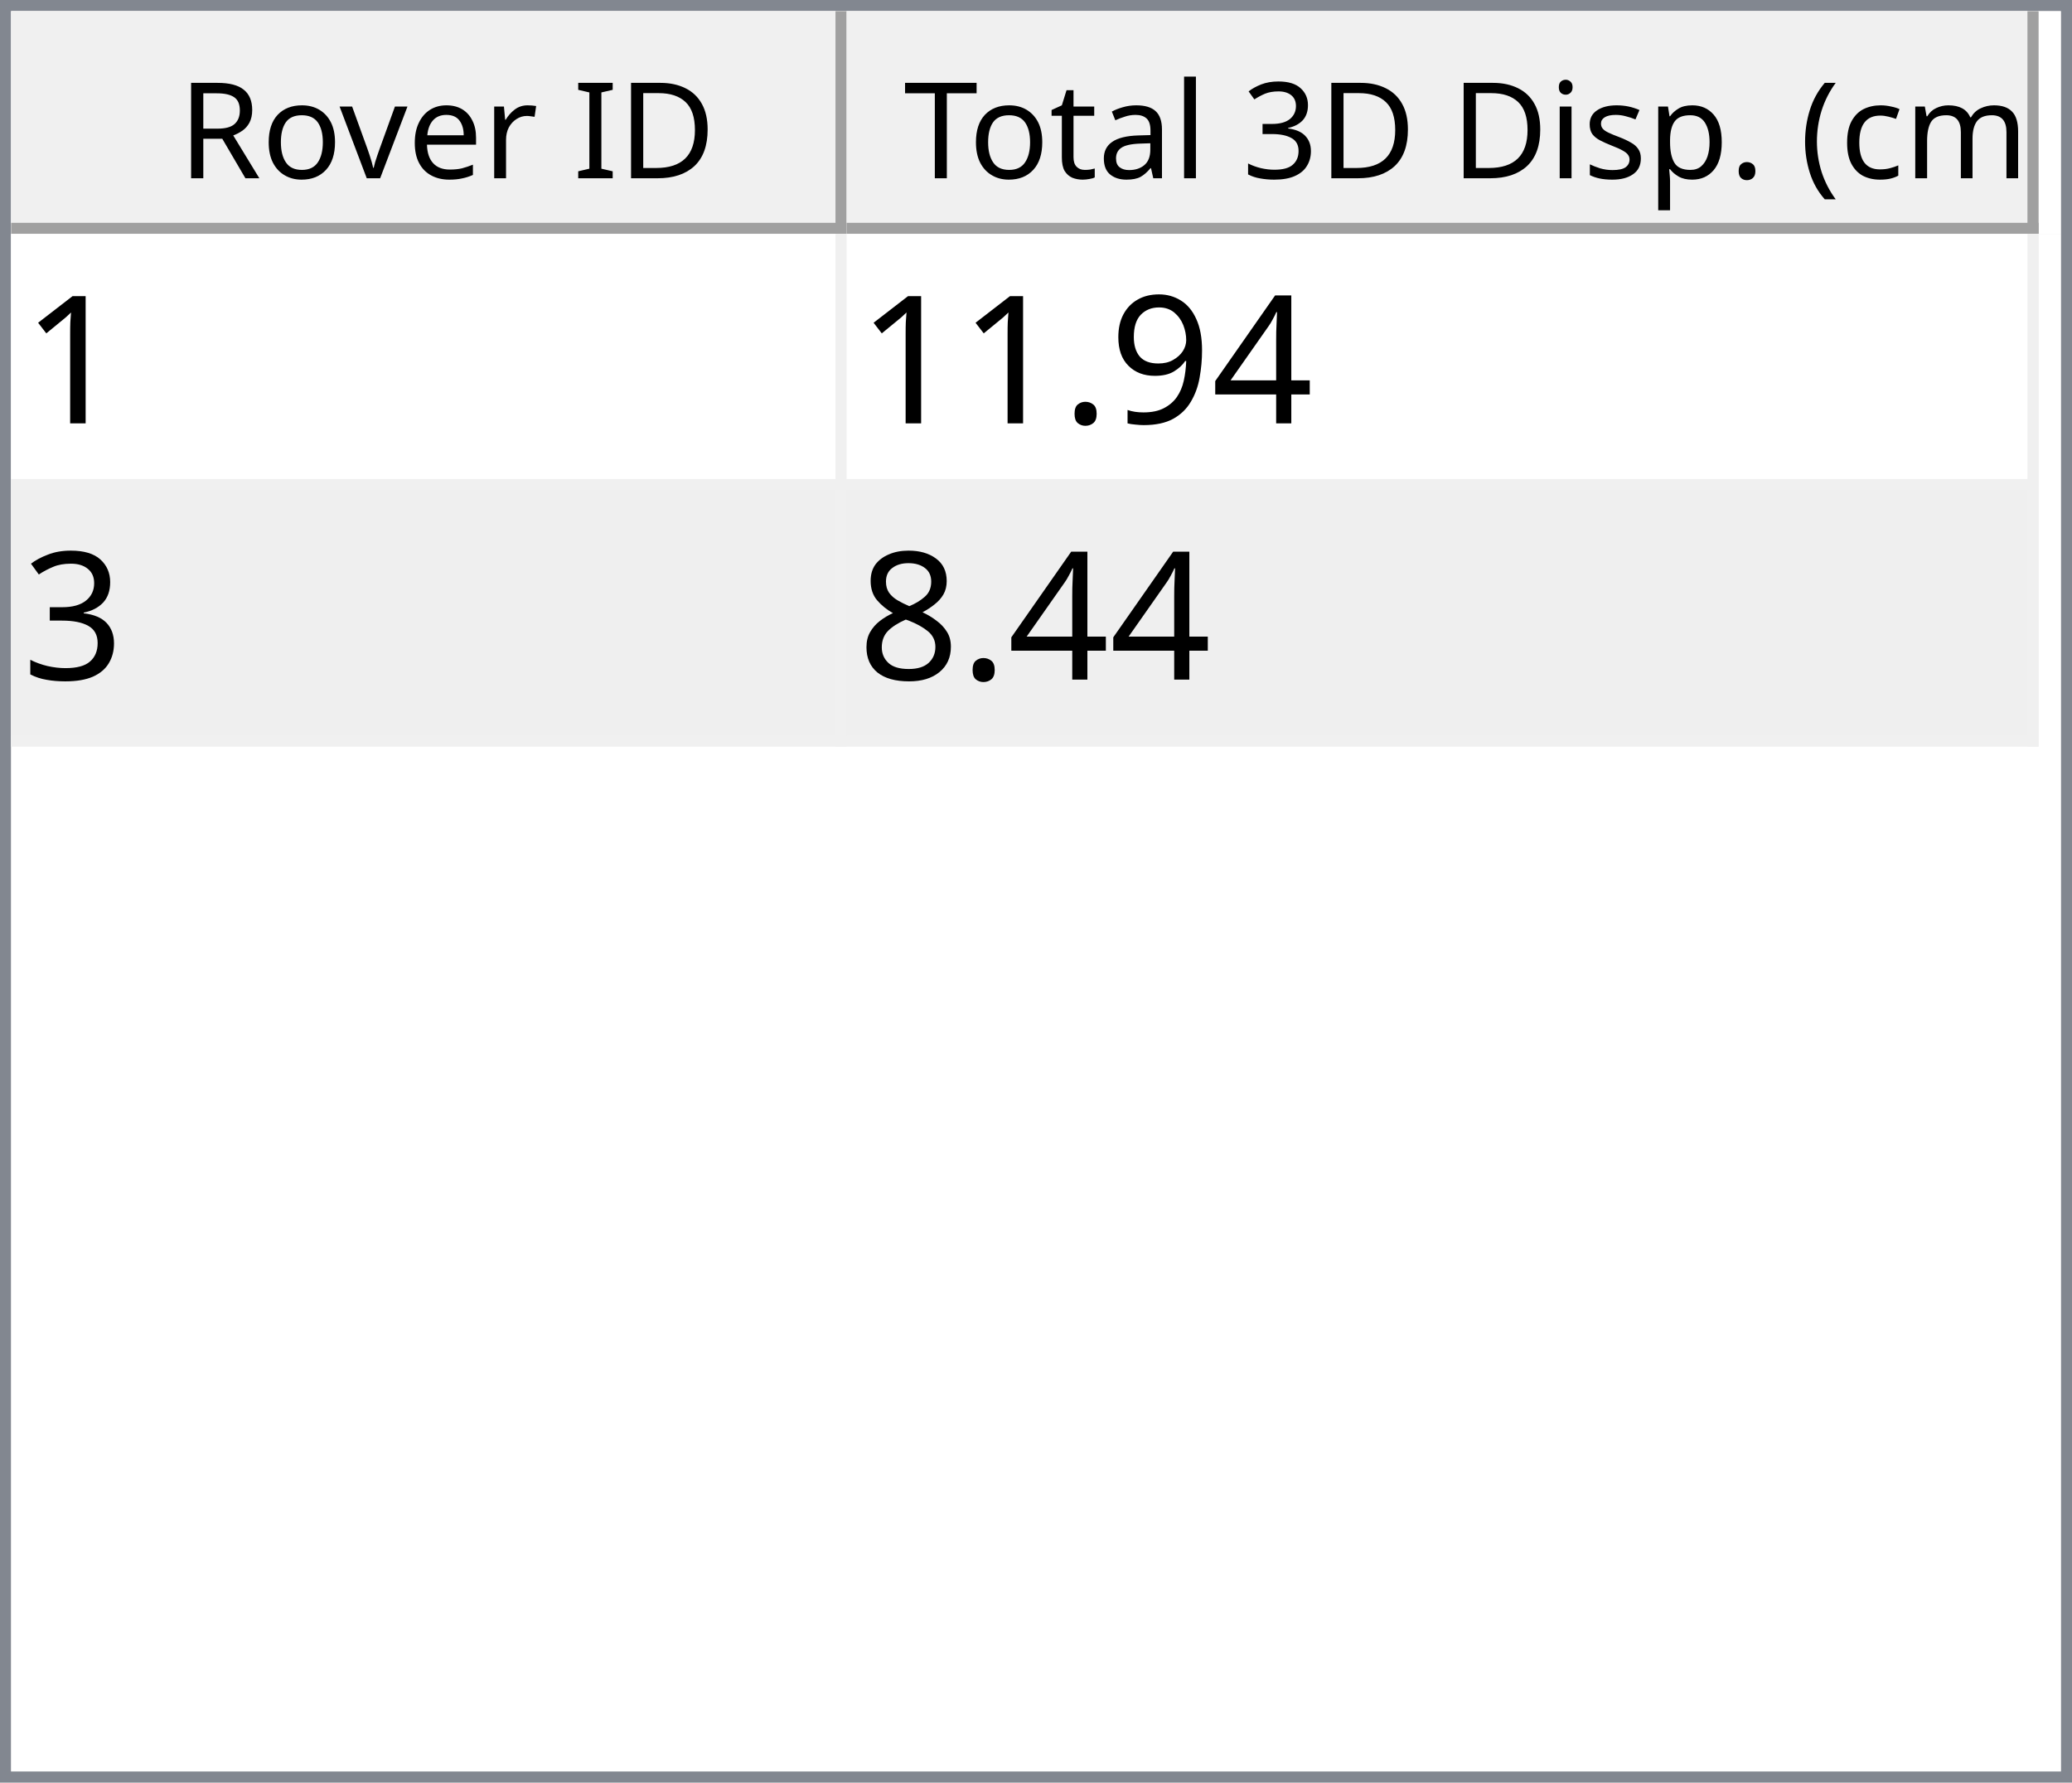
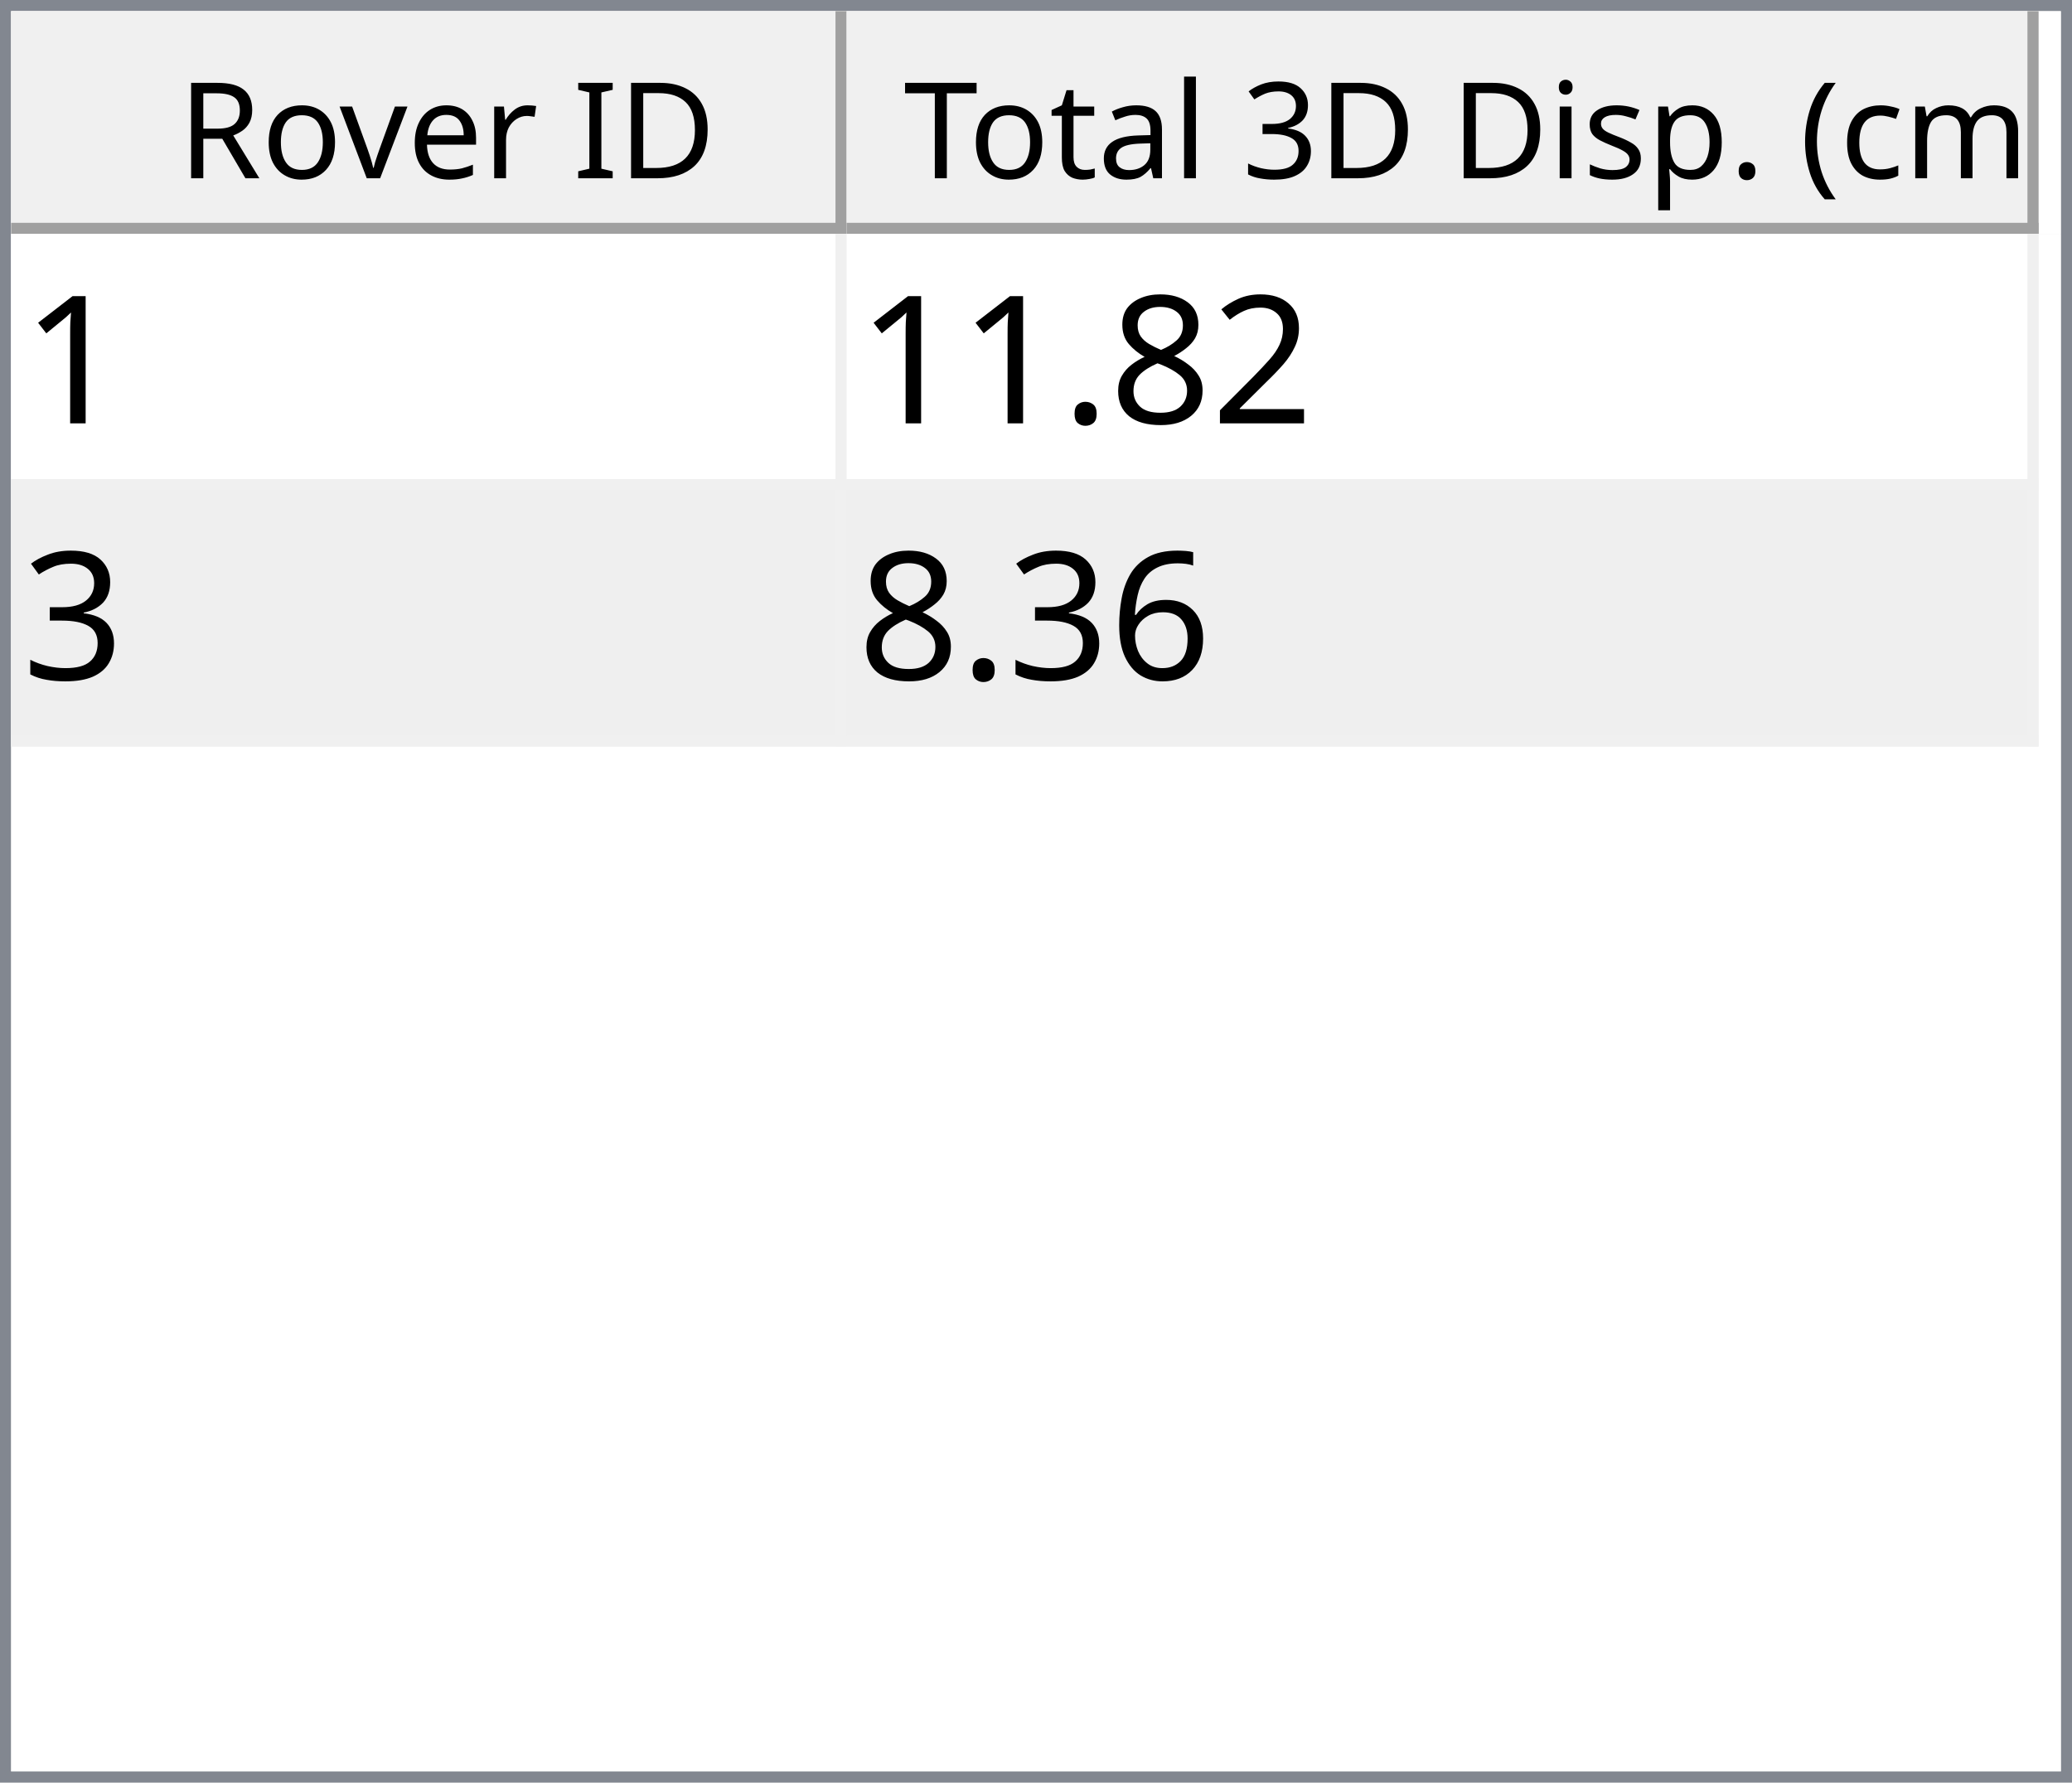
<svg xmlns="http://www.w3.org/2000/svg" style="fill-opacity:1; color-rendering:auto; color-interpolation:auto; text-rendering:auto; stroke:black; stroke-linecap:square; stroke-miterlimit:10; shape-rendering:auto; stroke-opacity:1; fill:black; stroke-dasharray:none; font-weight:normal; stroke-width:1; font-family:'Dialog'; font-style:normal; stroke-linejoin:miter; font-size:12px; stroke-dashoffset:0; image-rendering:auto;" width="186" height="160">
  <defs id="genericDefs" />
  <g>
    <defs id="defs1">
      <clipPath clipPathUnits="userSpaceOnUse" id="clipPath1">
        <path d="M0 0 L186 0 L186 160 L0 160 L0 0 Z" />
      </clipPath>
      <clipPath clipPathUnits="userSpaceOnUse" id="clipPath2">
        <path d="M0 0 L0 160 L186 160 L186 0 Z" />
      </clipPath>
      <clipPath clipPathUnits="userSpaceOnUse" id="clipPath3">
        <path d="M0 0 L0 20 L184 20 L184 0 Z" />
      </clipPath>
      <clipPath clipPathUnits="userSpaceOnUse" id="clipPath4">
        <path d="M0 0 L0 20 L75 20 L75 0 Z" />
      </clipPath>
      <clipPath clipPathUnits="userSpaceOnUse" id="clipPath5">
        <path d="M1 1 L1 19 L74 19 L74 1 Z" />
      </clipPath>
      <clipPath clipPathUnits="userSpaceOnUse" id="clipPath6">
        <path d="M0 0 L0 18 L73 18 L73 0 Z" />
      </clipPath>
      <clipPath clipPathUnits="userSpaceOnUse" id="clipPath7">
        <path d="M-0.5 -0.5 L-0.5 19.5 L74.5 19.5 L74.5 -0.5 Z" />
      </clipPath>
      <clipPath clipPathUnits="userSpaceOnUse" id="clipPath8">
        <path d="M0 0 L0 20 L107 20 L107 0 Z" />
      </clipPath>
      <clipPath clipPathUnits="userSpaceOnUse" id="clipPath9">
        <path d="M1 1 L1 19 L106 19 L106 1 Z" />
      </clipPath>
      <clipPath clipPathUnits="userSpaceOnUse" id="clipPath10">
        <path d="M0 0 L0 18 L105 18 L105 0 Z" />
      </clipPath>
      <clipPath clipPathUnits="userSpaceOnUse" id="clipPath11">
        <path d="M-0.5 -0.5 L-0.5 19.5 L106.5 19.5 L106.5 -0.5 Z" />
      </clipPath>
      <clipPath clipPathUnits="userSpaceOnUse" id="clipPath12">
        <path d="M0 0 L0 138 L184 138 L184 0 Z" />
      </clipPath>
      <clipPath clipPathUnits="userSpaceOnUse" id="clipPath13">
        <path d="M0 0 L0 46 L182 46 L182 0 Z" />
      </clipPath>
      <clipPath clipPathUnits="userSpaceOnUse" id="clipPath14">
        <path d="M-0.5 -0.5 L-0.5 45.5 L181.5 45.5 L181.5 -0.5 Z" />
      </clipPath>
      <clipPath clipPathUnits="userSpaceOnUse" id="clipPath15">
        <path d="M0 0 L0 22 L74 22 L74 0 Z" />
      </clipPath>
      <clipPath clipPathUnits="userSpaceOnUse" id="clipPath16">
        <path d="M0 0 L0 22 L106 22 L106 0 Z" />
      </clipPath>
      <font horiz-adv-x="64.551" id="font1">
        <font-face ascent="107.91" descent="25.098" units-per-em="100" style="font-style:normal; font-family:Segoe UI; font-weight:normal;" />
        <missing-glyph horiz-adv-x="64.551" d="M8.109 0 L8.109 68.266 L56.453 68.266 L56.453 0 L8.109 0 ZM15.328 7.234 L49.219 7.234 L49.219 61.031 L15.328 61.031 L15.328 7.234 Z" />
        <glyph unicode="D" horiz-adv-x="70.117" d="M9.188 0 L9.188 70.016 L28.516 70.016 Q65.531 70.016 65.531 35.891 Q65.531 19.672 55.25 9.836 Q44.969 0 27.734 0 L9.188 0 ZM17.391 62.594 L17.391 7.422 L27.828 7.422 Q41.609 7.422 49.273 14.797 Q56.938 22.172 56.938 35.688 Q56.938 62.594 28.328 62.594 L17.391 62.594 Z" />
        <glyph unicode="I" horiz-adv-x="26.611" d="M17.391 0 L9.188 0 L9.188 70.016 L17.391 70.016 L17.391 0 Z" />
        <glyph unicode=" " horiz-adv-x="27.393" d="" />
        <glyph unicode="r" horiz-adv-x="34.766" d="M34.188 41.891 Q32.078 43.5 28.125 43.5 Q23 43.5 19.555 38.672 Q16.109 33.844 16.109 25.484 L16.109 0 L8.109 0 L8.109 50 L16.109 50 L16.109 39.703 L16.312 39.703 Q18.016 44.969 21.531 47.922 Q25.047 50.875 29.391 50.875 Q32.516 50.875 34.188 50.203 L34.188 41.891 Z" />
        <glyph unicode="e" horiz-adv-x="52.295" d="M48.297 23 L12.984 23 Q13.188 14.656 17.484 10.109 Q21.781 5.562 29.297 5.562 Q37.75 5.562 44.828 11.141 L44.828 3.609 Q38.234 -1.172 27.391 -1.172 Q16.797 -1.172 10.742 5.641 Q4.688 12.453 4.688 24.812 Q4.688 36.469 11.305 43.82 Q17.922 51.172 27.734 51.172 Q37.547 51.172 42.922 44.828 Q48.297 38.484 48.297 27.203 L48.297 23 ZM40.094 29.781 Q40.047 36.719 36.75 40.578 Q33.453 44.438 27.594 44.438 Q21.922 44.438 17.969 40.383 Q14.016 36.328 13.094 29.781 L40.094 29.781 Z" />
        <glyph unicode="v" horiz-adv-x="47.9" d="M47.406 50 L27.484 0 L19.625 0 L0.688 50 L9.469 50 L22.172 13.672 Q23.578 9.672 23.922 6.688 L24.125 6.688 Q24.609 10.453 25.688 13.484 L38.969 50 L47.406 50 Z" />
        <glyph unicode="o" horiz-adv-x="58.594" d="M29 -1.172 Q17.922 -1.172 11.305 5.836 Q4.688 12.844 4.688 24.422 Q4.688 37.016 11.57 44.094 Q18.453 51.172 30.172 51.172 Q41.359 51.172 47.633 44.289 Q53.906 37.406 53.906 25.203 Q53.906 13.234 47.141 6.031 Q40.375 -1.172 29 -1.172 ZM29.594 44.438 Q21.875 44.438 17.383 39.188 Q12.891 33.938 12.891 24.703 Q12.891 15.828 17.43 10.695 Q21.969 5.562 29.594 5.562 Q37.359 5.562 41.531 10.594 Q45.703 15.625 45.703 24.906 Q45.703 34.281 41.531 39.359 Q37.359 44.438 29.594 44.438 Z" />
        <glyph unicode="R" horiz-adv-x="59.814" d="M59.375 0 L49.609 0 L37.891 19.625 Q36.281 22.359 34.766 24.289 Q33.25 26.219 31.664 27.438 Q30.078 28.656 28.25 29.219 Q26.422 29.781 24.125 29.781 L17.391 29.781 L17.391 0 L9.188 0 L9.188 70.016 L30.078 70.016 Q34.672 70.016 38.555 68.867 Q42.438 67.719 45.289 65.375 Q48.141 63.031 49.758 59.547 Q51.375 56.062 51.375 51.375 Q51.375 47.703 50.273 44.656 Q49.172 41.609 47.148 39.211 Q45.125 36.812 42.266 35.133 Q39.406 33.453 35.844 32.516 L35.844 32.328 Q37.594 31.547 38.891 30.547 Q40.188 29.547 41.359 28.18 Q42.531 26.812 43.68 25.078 Q44.828 23.344 46.234 21.047 L59.375 0 ZM17.391 62.594 L17.391 37.203 L28.516 37.203 Q31.594 37.203 34.203 38.133 Q36.812 39.062 38.719 40.797 Q40.625 42.531 41.703 45.047 Q42.781 47.562 42.781 50.688 Q42.781 56.297 39.141 59.445 Q35.5 62.594 28.609 62.594 L17.391 62.594 Z" />
        <glyph unicode=")" horiz-adv-x="30.176" d="M8.297 -15.922 L1.172 -15.922 Q16.406 2.344 16.406 26.812 Q16.406 51.469 1.078 70.016 L8.297 70.016 Q23.531 52.156 23.531 26.703 Q23.531 1.375 8.297 -15.922 Z" />
        <glyph unicode="m" horiz-adv-x="86.133" d="M79.109 0 L71.094 0 L71.094 28.719 Q71.094 37.016 68.531 40.727 Q65.969 44.438 59.906 44.438 Q54.781 44.438 51.195 39.75 Q47.609 35.062 47.609 28.516 L47.609 0 L39.594 0 L39.594 29.688 Q39.594 44.438 28.219 44.438 Q22.953 44.438 19.531 40.016 Q16.109 35.594 16.109 28.516 L16.109 0 L8.109 0 L8.109 50 L16.109 50 L16.109 42.094 L16.312 42.094 Q21.625 51.172 31.844 51.172 Q36.969 51.172 40.773 48.312 Q44.578 45.453 46 40.828 Q51.562 51.172 62.594 51.172 Q79.109 51.172 79.109 30.812 L79.109 0 Z" />
        <glyph unicode="c" horiz-adv-x="46.191" d="M42.188 2.297 Q36.422 -1.172 28.516 -1.172 Q17.828 -1.172 11.258 5.789 Q4.688 12.75 4.688 23.828 Q4.688 36.188 11.766 43.68 Q18.844 51.172 30.672 51.172 Q37.25 51.172 42.281 48.734 L42.281 40.531 Q36.719 44.438 30.375 44.438 Q22.703 44.438 17.797 38.945 Q12.891 33.453 12.891 24.516 Q12.891 15.719 17.508 10.641 Q22.125 5.562 29.891 5.562 Q36.422 5.562 42.188 9.906 L42.188 2.297 Z" />
        <glyph unicode="(" horiz-adv-x="30.176" d="M29.109 -15.922 L21.969 -15.922 Q6.844 1.375 6.844 26.703 Q6.844 52.156 21.969 70.016 L29.203 70.016 Q13.875 51.469 13.875 26.812 Q13.875 2.344 29.109 -15.922 Z" />
        <glyph unicode="." horiz-adv-x="21.68" d="M10.891 -1.078 Q8.641 -1.078 7.055 0.539 Q5.469 2.156 5.469 4.391 Q5.469 6.641 7.055 8.273 Q8.641 9.906 10.891 9.906 Q13.188 9.906 14.797 8.273 Q16.406 6.641 16.406 4.391 Q16.406 2.156 14.797 0.539 Q13.188 -1.078 10.891 -1.078 Z" />
        <glyph unicode="p" horiz-adv-x="58.789" d="M16.312 7.234 L16.109 7.234 L16.109 -23 L8.109 -23 L8.109 50 L16.109 50 L16.109 41.219 L16.312 41.219 Q22.219 51.172 33.594 51.172 Q43.266 51.172 48.688 44.461 Q54.109 37.75 54.109 26.469 Q54.109 13.922 48 6.375 Q41.891 -1.172 31.297 -1.172 Q21.578 -1.172 16.312 7.234 ZM16.109 27.391 L16.109 20.406 Q16.109 14.203 20.141 9.883 Q24.172 5.562 30.375 5.562 Q37.641 5.562 41.773 11.133 Q45.906 16.703 45.906 26.609 Q45.906 34.969 42.047 39.703 Q38.188 44.438 31.594 44.438 Q24.609 44.438 20.359 39.578 Q16.109 34.719 16.109 27.391 Z" />
        <glyph unicode="s" horiz-adv-x="42.432" d="M5.078 1.812 L5.078 10.406 Q11.625 5.562 19.484 5.562 Q30.031 5.562 30.031 12.594 Q30.031 14.594 29.125 15.992 Q28.219 17.391 26.68 18.461 Q25.141 19.531 23.07 20.383 Q21 21.234 18.609 22.172 Q15.281 23.484 12.766 24.828 Q10.25 26.172 8.57 27.859 Q6.891 29.547 6.031 31.695 Q5.172 33.844 5.172 36.719 Q5.172 40.234 6.789 42.945 Q8.406 45.656 11.086 47.484 Q13.766 49.312 17.211 50.242 Q20.656 51.172 24.312 51.172 Q30.812 51.172 35.938 48.922 L35.938 40.828 Q30.422 44.438 23.25 44.438 Q21 44.438 19.195 43.922 Q17.391 43.406 16.094 42.477 Q14.797 41.547 14.086 40.258 Q13.375 38.969 13.375 37.406 Q13.375 35.453 14.086 34.133 Q14.797 32.812 16.164 31.789 Q17.531 30.766 19.484 29.938 Q21.438 29.109 23.922 28.125 Q27.25 26.859 29.883 25.516 Q32.516 24.172 34.375 22.484 Q36.234 20.797 37.234 18.602 Q38.234 16.406 38.234 13.375 Q38.234 9.672 36.602 6.938 Q34.969 4.203 32.234 2.398 Q29.5 0.594 25.93 -0.289 Q22.359 -1.172 18.453 -1.172 Q10.75 -1.172 5.078 1.812 Z" />
        <glyph unicode="i" horiz-adv-x="24.219" d="M12.203 62.703 Q10.062 62.703 8.547 64.164 Q7.031 65.625 7.031 67.875 Q7.031 70.125 8.547 71.609 Q10.062 73.094 12.203 73.094 Q14.406 73.094 15.945 71.609 Q17.484 70.125 17.484 67.875 Q17.484 65.719 15.945 64.211 Q14.406 62.703 12.203 62.703 ZM16.109 0 L8.109 0 L8.109 50 L16.109 50 L16.109 0 Z" />
        <glyph unicode="3" horiz-adv-x="53.906" d="M46.531 19.828 Q46.531 15.094 44.75 11.211 Q42.969 7.328 39.719 4.57 Q36.469 1.812 31.93 0.297 Q27.391 -1.219 21.922 -1.219 Q11.922 -1.219 6 2.594 L6 11.188 Q13.094 5.609 22.219 5.609 Q25.875 5.609 28.828 6.539 Q31.781 7.469 33.906 9.227 Q36.031 10.984 37.18 13.477 Q38.328 15.969 38.328 19.094 Q38.328 32.812 18.797 32.812 L12.984 32.812 L12.984 39.594 L18.5 39.594 Q35.797 39.594 35.797 52.484 Q35.797 64.406 22.609 64.406 Q15.188 64.406 8.688 59.422 L8.688 67.188 Q15.375 71.188 24.609 71.188 Q29 71.188 32.57 69.969 Q36.141 68.75 38.68 66.555 Q41.219 64.359 42.609 61.281 Q44 58.203 44 54.5 Q44 40.672 30.031 36.719 L30.031 36.531 Q33.594 36.141 36.625 34.797 Q39.656 33.453 41.852 31.305 Q44.047 29.156 45.289 26.25 Q46.531 23.344 46.531 19.828 Z" />
        <glyph unicode="l" horiz-adv-x="24.219" d="M16.109 0 L8.109 0 L8.109 74.031 L16.109 74.031 L16.109 0 Z" />
        <glyph unicode="a" horiz-adv-x="50.879" d="M43.891 0 L35.891 0 L35.891 7.812 L35.688 7.812 Q30.469 -1.172 20.312 -1.172 Q12.844 -1.172 8.617 2.781 Q4.391 6.734 4.391 13.281 Q4.391 27.297 20.906 29.594 L35.891 31.688 Q35.891 44.438 25.594 44.438 Q16.547 44.438 9.281 38.281 L9.281 46.484 Q16.656 51.172 26.266 51.172 Q43.891 51.172 43.891 32.516 L43.891 0 ZM35.891 25.297 L23.828 23.641 Q18.266 22.859 15.43 20.875 Q12.594 18.891 12.594 13.875 Q12.594 10.203 15.211 7.883 Q17.828 5.562 22.172 5.562 Q28.125 5.562 32.008 9.742 Q35.891 13.922 35.891 20.312 L35.891 25.297 Z" />
        <glyph unicode="t" horiz-adv-x="33.887" d="M31.297 0.484 Q28.469 -1.078 23.828 -1.078 Q10.688 -1.078 10.688 13.578 L10.688 43.172 L2.094 43.172 L2.094 50 L10.688 50 L10.688 62.203 L18.703 64.797 L18.703 50 L31.297 50 L31.297 43.172 L18.703 43.172 L18.703 14.984 Q18.703 9.969 20.414 7.82 Q22.125 5.672 26.078 5.672 Q29.109 5.672 31.297 7.328 L31.297 0.484 Z" />
        <glyph unicode="T" horiz-adv-x="52.393" d="M50.594 62.594 L30.375 62.594 L30.375 0 L22.172 0 L22.172 62.594 L2 62.594 L2 70.016 L50.594 70.016 L50.594 62.594 Z" />
      </font>
      <font horiz-adv-x="75.0" id="font2">
        <font-face ascent="100.537" descent="21.973" units-per-em="100" style="font-style:normal; font-family:sans-serif; font-weight:normal;" />
        <missing-glyph horiz-adv-x="75.0" d="M12.5 0 L12.5 62.5 L62.5 62.5 L62.5 0 L12.5 0 ZM14.062 1.562 L60.938 1.562 L60.938 60.938 L14.062 60.938 L14.062 1.562 Z" />
        <glyph unicode="1" horiz-adv-x="55.615" d="M37.25 0 L28.469 0 L28.469 56 Q25.297 52.984 20.141 49.953 Q14.984 46.922 10.891 45.406 L10.891 53.906 Q18.266 57.375 23.781 62.305 Q29.297 67.234 31.594 71.875 L37.25 71.875 L37.25 0 Z" />
-         <glyph unicode="4" horiz-adv-x="55.615" d="M32.328 0 L32.328 17.141 L1.266 17.141 L1.266 25.203 L33.938 71.578 L41.109 71.578 L41.109 25.203 L50.781 25.203 L50.781 17.141 L41.109 17.141 L41.109 0 L32.328 0 ZM32.328 25.203 L32.328 57.469 L9.906 25.203 L32.328 25.203 Z" />
-         <glyph unicode="9" horiz-adv-x="55.615" d="M5.469 16.547 L13.922 17.328 Q14.984 11.375 18.016 8.688 Q21.047 6 25.781 6 Q29.828 6 32.883 7.859 Q35.938 9.719 37.891 12.82 Q39.844 15.922 41.164 21.195 Q42.484 26.469 42.484 31.938 Q42.484 32.516 42.438 33.688 Q39.797 29.5 35.234 26.883 Q30.672 24.266 25.344 24.266 Q16.453 24.266 10.305 30.711 Q4.156 37.156 4.156 47.703 Q4.156 58.594 10.578 65.234 Q17 71.875 26.656 71.875 Q33.641 71.875 39.43 68.117 Q45.219 64.359 48.219 57.398 Q51.219 50.438 51.219 37.25 Q51.219 23.531 48.242 15.406 Q45.266 7.281 39.383 3.031 Q33.5 -1.219 25.594 -1.219 Q17.188 -1.219 11.867 3.445 Q6.547 8.109 5.469 16.547 ZM41.453 48.141 Q41.453 55.719 37.43 60.156 Q33.406 64.594 27.734 64.594 Q21.875 64.594 17.531 59.812 Q13.188 55.031 13.188 47.406 Q13.188 40.578 17.312 36.305 Q21.438 32.031 27.484 32.031 Q33.594 32.031 37.523 36.305 Q41.453 40.578 41.453 48.141 Z" />
+         <glyph unicode="2" horiz-adv-x="55.615" d="M50.344 8.453 L50.344 0 L3.031 0 Q2.938 3.172 4.047 6.109 Q5.859 10.938 9.836 15.625 Q13.812 20.312 21.344 26.469 Q33.016 36.031 37.117 41.625 Q41.219 47.219 41.219 52.203 Q41.219 57.422 37.477 61.008 Q33.734 64.594 27.734 64.594 Q21.391 64.594 17.578 60.789 Q13.766 56.984 13.719 50.25 L4.688 51.172 Q5.609 61.281 11.664 66.578 Q17.719 71.875 27.938 71.875 Q38.234 71.875 44.242 66.164 Q50.25 60.453 50.25 52 Q50.25 47.703 48.492 43.555 Q46.734 39.406 42.656 34.812 Q38.578 30.219 29.109 22.219 Q21.188 15.578 18.945 13.211 Q16.703 10.844 15.234 8.453 L50.344 8.453 Z" />
+         <glyph unicode="8" horiz-adv-x="55.615" d="M17.672 38.812 Q12.203 40.828 9.57 44.539 Q6.938 48.25 6.938 53.422 Q6.938 61.234 12.555 66.555 Q18.172 71.875 27.484 71.875 Q36.859 71.875 42.578 66.43 Q48.297 60.984 48.297 53.172 Q48.297 48.188 45.68 44.508 Q43.062 40.828 37.75 38.812 Q44.344 36.672 47.781 31.883 Q51.219 27.094 51.219 20.453 Q51.219 11.281 44.727 5.031 Q38.234 -1.219 27.641 -1.219 Q17.047 -1.219 10.547 5.055 Q4.047 11.328 4.047 20.703 Q4.047 27.688 7.594 32.398 Q11.141 37.109 17.672 38.812 ZM15.922 53.719 Q15.922 48.641 19.195 45.414 Q22.469 42.188 27.688 42.188 Q32.766 42.188 36.016 45.383 Q39.266 48.578 39.266 53.219 Q39.266 58.062 35.914 61.359 Q32.562 64.656 27.594 64.656 Q22.562 64.656 19.242 61.43 Q15.922 58.203 15.922 53.719 ZM13.094 20.656 Q13.094 16.891 14.875 13.375 Q16.656 9.859 20.172 7.93 Q23.688 6 27.734 6 Q34.031 6 38.133 10.055 Q42.234 14.109 42.234 20.359 Q42.234 26.703 38.016 30.859 Q33.797 35.016 27.438 35.016 Q21.234 35.016 17.164 30.914 Q13.094 26.812 13.094 20.656 Z" />
        <glyph unicode="." horiz-adv-x="27.783" d="M9.078 0 L9.078 10.016 L19.094 10.016 L19.094 0 L9.078 0 Z" />
        <glyph unicode="3" horiz-adv-x="55.615" d="M4.203 18.891 L12.984 20.062 Q14.5 12.594 18.141 9.297 Q21.781 6 27 6 Q33.203 6 37.477 10.297 Q41.75 14.594 41.75 20.953 Q41.75 27 37.797 30.93 Q33.844 34.859 27.734 34.859 Q25.25 34.859 21.531 33.891 L22.516 41.609 Q23.391 41.5 23.922 41.5 Q29.547 41.5 34.039 44.43 Q38.531 47.359 38.531 53.469 Q38.531 58.297 35.258 61.477 Q31.984 64.656 26.812 64.656 Q21.688 64.656 18.266 61.43 Q14.844 58.203 13.875 51.766 L5.078 53.328 Q6.688 62.156 12.398 67.016 Q18.109 71.875 26.609 71.875 Q32.469 71.875 37.398 69.359 Q42.328 66.844 44.945 62.5 Q47.562 58.156 47.562 53.266 Q47.562 48.641 45.07 44.828 Q42.578 41.016 37.703 38.766 Q44.047 37.312 47.562 32.695 Q51.078 28.078 51.078 21.141 Q51.078 11.766 44.242 5.25 Q37.406 -1.266 26.953 -1.266 Q17.531 -1.266 11.305 4.352 Q5.078 9.969 4.203 18.891 Z" />
-         <glyph unicode="8" horiz-adv-x="55.615" d="M17.672 38.812 Q12.203 40.828 9.57 44.539 Q6.938 48.25 6.938 53.422 Q6.938 61.234 12.555 66.555 Q18.172 71.875 27.484 71.875 Q36.859 71.875 42.578 66.43 Q48.297 60.984 48.297 53.172 Q48.297 48.188 45.68 44.508 Q43.062 40.828 37.75 38.812 Q44.344 36.672 47.781 31.883 Q51.219 27.094 51.219 20.453 Q51.219 11.281 44.727 5.031 Q38.234 -1.219 27.641 -1.219 Q17.047 -1.219 10.547 5.055 Q4.047 11.328 4.047 20.703 Q4.047 27.688 7.594 32.398 Q11.141 37.109 17.672 38.812 ZM15.922 53.719 Q15.922 48.641 19.195 45.414 Q22.469 42.188 27.688 42.188 Q32.766 42.188 36.016 45.383 Q39.266 48.578 39.266 53.219 Q39.266 58.062 35.914 61.359 Q32.562 64.656 27.594 64.656 Q22.562 64.656 19.242 61.43 Q15.922 58.203 15.922 53.719 ZM13.094 20.656 Q13.094 16.891 14.875 13.375 Q16.656 9.859 20.172 7.93 Q23.688 6 27.734 6 Q34.031 6 38.133 10.055 Q42.234 14.109 42.234 20.359 Q42.234 26.703 38.016 30.859 Q33.797 35.016 27.438 35.016 Q21.234 35.016 17.164 30.914 Q13.094 26.812 13.094 20.656 Z" />
+         <glyph unicode="6" horiz-adv-x="55.615" d="M49.75 54.047 L41.016 53.375 Q39.844 58.547 37.703 60.891 Q34.125 64.656 28.906 64.656 Q24.703 64.656 21.531 62.312 Q17.391 59.281 14.992 53.469 Q12.594 47.656 12.5 36.922 Q15.672 41.75 20.266 44.094 Q24.859 46.438 29.891 46.438 Q38.672 46.438 44.852 39.969 Q51.031 33.5 51.031 23.25 Q51.031 16.5 48.125 10.719 Q45.219 4.938 40.141 1.859 Q35.062 -1.219 28.609 -1.219 Q17.625 -1.219 10.695 6.859 Q3.766 14.938 3.766 33.5 Q3.766 54.25 11.422 63.672 Q18.109 71.875 29.438 71.875 Q37.891 71.875 43.289 67.141 Q48.688 62.406 49.75 54.047 ZM13.875 23.188 Q13.875 18.656 15.797 14.508 Q17.719 10.359 21.188 8.18 Q24.656 6 28.469 6 Q34.031 6 38.039 10.492 Q42.047 14.984 42.047 22.703 Q42.047 30.125 38.086 34.398 Q34.125 38.672 28.125 38.672 Q22.172 38.672 18.023 34.398 Q13.875 30.125 13.875 23.188 Z" />
      </font>
    </defs>
    <g style="fill:white; stroke:white;">
      <rect x="0" y="0" width="186" style="clip-path:url(#clipPath1); stroke:none;" height="160" />
    </g>
    <g style="fill:white; text-rendering:optimizeSpeed; color-rendering:optimizeSpeed; image-rendering:optimizeSpeed; shape-rendering:crispEdges; stroke:white; color-interpolation:sRGB;">
      <rect x="0" width="186" height="160" y="0" style="stroke:none;" />
      <path style="stroke:none;" d="M0 160 L186 160 L186 0 L0 0 Z" />
    </g>
    <g style="fill:rgb(240,240,240); font-family:'Segoe UI'; stroke:rgb(240,240,240);">
      <rect x="0" y="0" width="186" style="clip-path:url(#clipPath2); stroke:none;" height="160" />
    </g>
    <g style="fill:rgb(130,135,144); font-family:'Segoe UI'; stroke:rgb(130,135,144);">
      <path d="M0 0 L186 0 L186 160 L0 160 L0 0 ZM1 1 L185 1 L185 159 L1 159 L1 1 Z" style="fill-rule:evenodd; clip-path:url(#clipPath2); stroke:none;" />
    </g>
    <g style="fill:white; font-family:'Segoe UI'; stroke:white;" transform="translate(1,1)">
      <rect x="0" y="0" width="184" style="clip-path:url(#clipPath3); stroke:none;" height="20" />
    </g>
    <g style="fill:rgb(240,240,240); font-family:'Segoe UI'; stroke:rgb(240,240,240);" transform="translate(1,1)">
      <rect x="0" y="0" width="75" style="clip-path:url(#clipPath4); stroke:none;" height="20" />
    </g>
    <g style="font-family:'Segoe UI';" transform="translate(2,2)">
      <text x="14" xml:space="preserve" y="14" style="clip-path:url(#clipPath6); stroke:none;">Rover ID</text>
    </g>
    <g style="fill:rgb(160,160,160); font-family:'Segoe UI'; stroke:rgb(160,160,160); stroke-linejoin:bevel;" transform="translate(1.5,1.5)">
      <line x1="74" x2="74" y1="0" style="fill:none; clip-path:url(#clipPath7);" y2="19" />
    </g>
    <g style="fill:rgb(160,160,160); font-family:'Segoe UI'; stroke:rgb(160,160,160); stroke-linejoin:bevel;" transform="matrix(1,0,0,1,1,1) translate(0.5,0.5)">
      <line x1="0" x2="74" y1="19" style="fill:none; clip-path:url(#clipPath7);" y2="19" />
    </g>
    <g style="fill:rgb(240,240,240); font-family:'Segoe UI'; stroke:rgb(240,240,240);" transform="translate(76,1)">
      <rect x="0" y="0" width="107" style="clip-path:url(#clipPath8); stroke:none;" height="20" />
    </g>
    <g style="font-family:'Segoe UI';" transform="translate(77,2)">
      <text x="1" xml:space="preserve" y="14" style="clip-path:url(#clipPath10); stroke:none;"> Total 3D Disp. (cm)</text>
    </g>
    <g style="fill:rgb(160,160,160); font-family:'Segoe UI'; stroke:rgb(160,160,160); stroke-linejoin:bevel;" transform="translate(76.5,1.5)">
      <line x1="106" x2="106" y1="0" style="fill:none; clip-path:url(#clipPath11);" y2="19" />
    </g>
    <g style="fill:rgb(160,160,160); font-family:'Segoe UI'; stroke:rgb(160,160,160); stroke-linejoin:bevel;" transform="matrix(1,0,0,1,76,1) translate(0.5,0.5)">
      <line x1="0" x2="106" y1="19" style="fill:none; clip-path:url(#clipPath11);" y2="19" />
    </g>
    <g style="fill:white; font-family:'Segoe UI'; stroke:white;" transform="translate(1,21)">
      <rect x="0" y="0" width="184" style="clip-path:url(#clipPath12); stroke:none;" height="138" />
    </g>
    <g style="fill:rgb(240,240,240); font-size:16px; font-family:sans-serif; stroke:rgb(240,240,240);" transform="translate(1,21)">
      <rect x="0" y="0" width="182" style="clip-path:url(#clipPath13); stroke:none;" height="46" />
      <line transform="translate(0.5,0.5)" x1="0" x2="181" y1="22" style="clip-path:url(#clipPath14); fill:none; stroke-linejoin:bevel;" y2="22" />
    </g>
    <g transform="matrix(1,0,0,1,1,21) translate(0.5,0.5)" style="fill:rgb(240,240,240); font-size:16px; font-family:sans-serif; stroke:rgb(240,240,240); stroke-linejoin:bevel;">
      <line x1="0" x2="181" y1="45" style="fill:none; clip-path:url(#clipPath14);" y2="45" />
    </g>
    <g transform="matrix(1,0,0,1,1,21) translate(0.5,0.5)" style="fill:rgb(240,240,240); font-size:16px; font-family:sans-serif; stroke:rgb(240,240,240); stroke-linejoin:bevel;">
      <line x1="74" x2="74" y1="0" style="fill:none; clip-path:url(#clipPath14);" y2="45" />
    </g>
    <g transform="matrix(1,0,0,1,1,21) translate(0.5,0.5)" style="fill:rgb(240,240,240); font-size:16px; font-family:sans-serif; stroke:rgb(240,240,240); stroke-linejoin:bevel;">
      <line x1="181" x2="181" y1="0" style="fill:none; clip-path:url(#clipPath14);" y2="45" />
    </g>
    <g style="fill:white; font-size:16px; font-family:sans-serif; stroke:white;" transform="matrix(1,0,0,1,1,21)">
      <rect x="0" y="0" width="74" style="clip-path:url(#clipPath15); stroke:none;" height="22" />
      <text x="1" y="17" style="fill:black; clip-path:url(#clipPath15); stroke:none;" xml:space="preserve">1</text>
    </g>
    <g style="fill:white; font-size:16px; font-family:sans-serif; stroke:white;" transform="matrix(1,0,0,1,1,21) translate(75,0)">
      <rect x="0" y="0" width="106" style="clip-path:url(#clipPath16); stroke:none;" height="22" />
-       <text x="1" y="17" style="fill:black; clip-path:url(#clipPath16); stroke:none;" xml:space="preserve">11.94</text>
+       <text x="1" y="17" style="fill:black; clip-path:url(#clipPath16); stroke:none;" xml:space="preserve">11.82</text>
    </g>
    <g style="fill:rgb(239,239,239); font-size:16px; font-family:sans-serif; stroke:rgb(239,239,239);" transform="matrix(1,0,0,1,1,21) translate(0,23)">
      <rect x="0" y="0" width="74" style="clip-path:url(#clipPath15); stroke:none;" height="22" />
      <text x="1" y="17" style="fill:black; clip-path:url(#clipPath15); stroke:none;" xml:space="preserve">3</text>
    </g>
    <g style="fill:rgb(239,239,239); font-size:16px; font-family:sans-serif; stroke:rgb(239,239,239);" transform="matrix(1,0,0,1,1,21) translate(75,23)">
      <rect x="0" y="0" width="106" style="clip-path:url(#clipPath16); stroke:none;" height="22" />
-       <text x="1" y="17" style="fill:black; clip-path:url(#clipPath16); stroke:none;" xml:space="preserve">8.44</text>
+       <text x="1" y="17" style="fill:black; clip-path:url(#clipPath16); stroke:none;" xml:space="preserve">8.36</text>
    </g>
  </g>
</svg>
